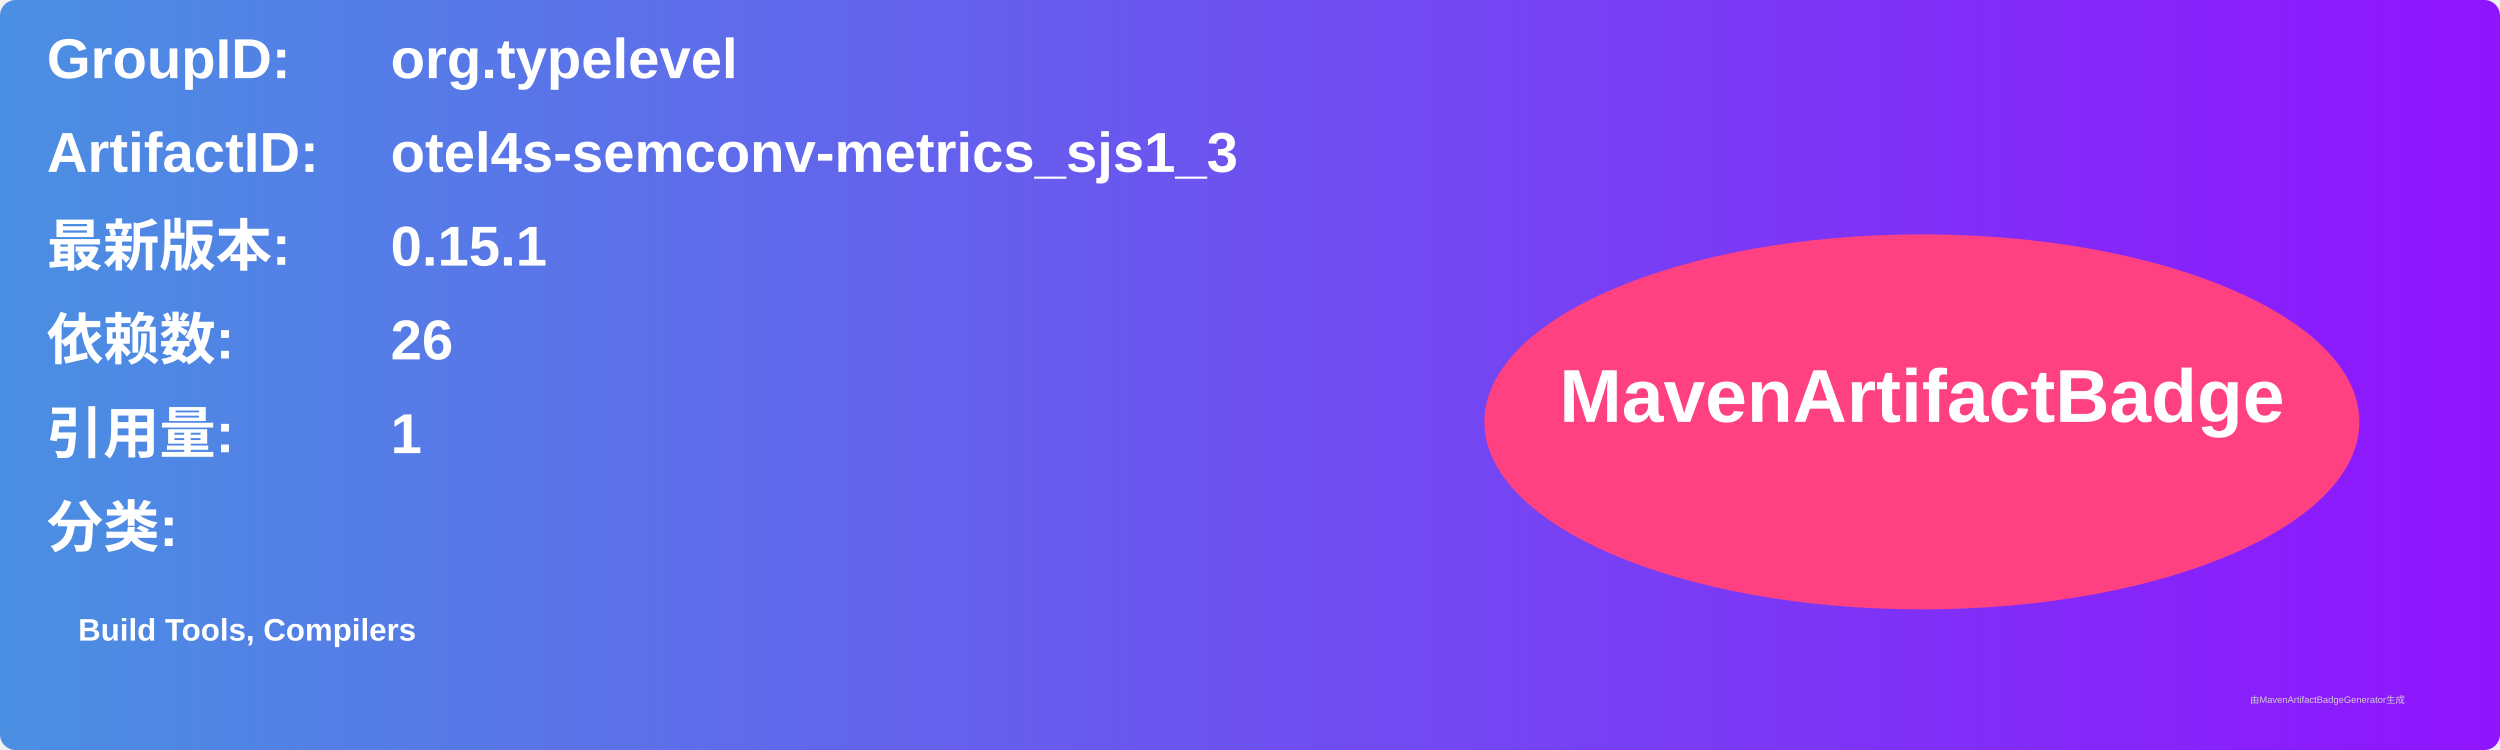
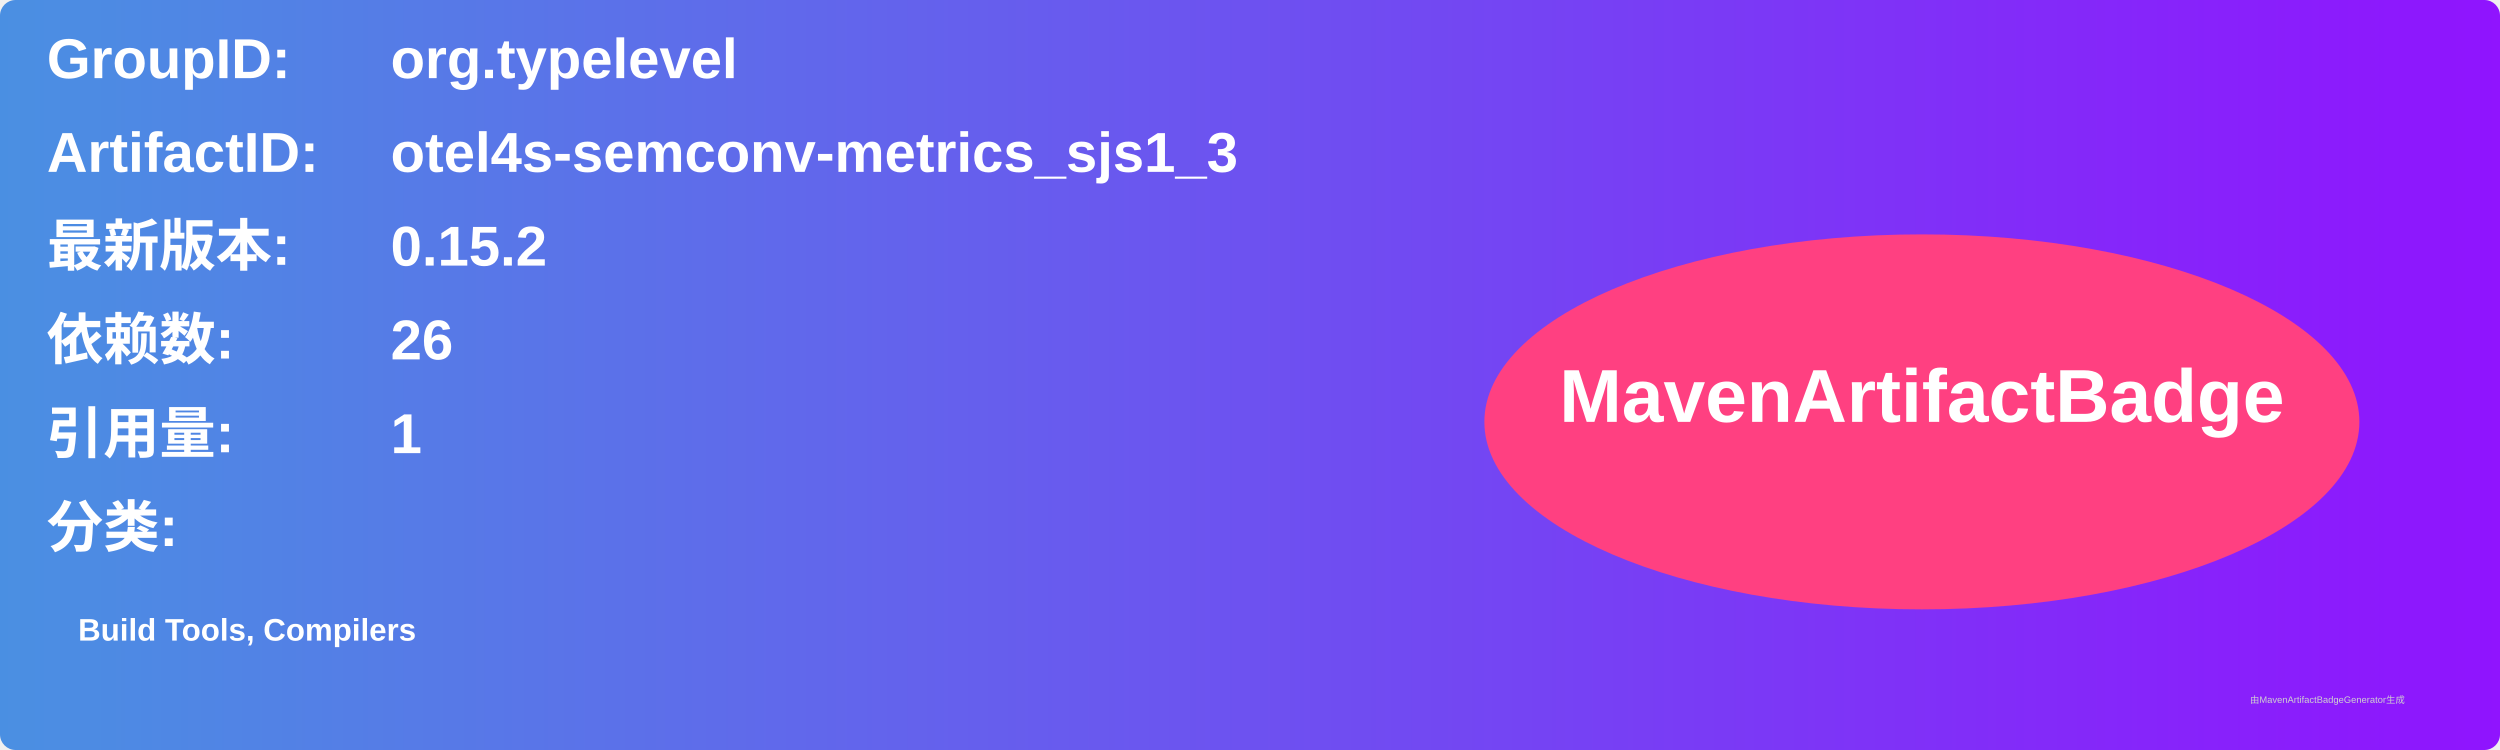
<svg xmlns="http://www.w3.org/2000/svg" width="800" height="240" viewBox="0 0 800 240">
  <linearGradient id="grad" x1="0%" y1="0%" x2="100%" y2="0%">
    <stop offset="0%" stop-color="#4a90e2" />
    <stop offset="100%" stop-color="#9013fe" />
  </linearGradient>
  <rect width="100%" height="100%" rx="5" ry="5" fill="url(#grad)" />
  <g transform="translate(15, 15)">
    <text x="0" y="10" font-family="Arial" font-size="18" fill="white" font-weight="bold" width="260">GroupID:</text>
    <text x="110" y="10" font-family="Arial" font-size="18" fill="white" font-weight="bold" width="460">org.typelevel</text>
    <text x="0" y="40" font-family="Arial" font-size="18" fill="white" font-weight="bold" width="260">ArtifactID:</text>
    <text x="110" y="40" font-family="Arial" font-size="18" fill="white" font-weight="bold" width="460">otel4s-semconv-metrics_sjs1_3</text>
    <text x="0" y="70" font-family="Arial" font-size="18" fill="white" font-weight="bold">最新版本:</text>
    <text x="110" y="70" font-family="Arial" font-size="18" fill="white" font-weight="bold">
-       <tspan font-weight="bold">0.15.1</tspan>
+       <tspan font-weight="bold">0.15.2</tspan>
    </text>
    <text x="0" y="100" font-family="Arial" font-size="18" fill="white" font-weight="bold">依赖数: </text>
    <text x="110" y="100" font-family="Arial" font-size="18" fill="white">
      <tspan font-weight="bold">26</tspan>
    </text>
    <text x="0" y="130" font-family="Arial" font-size="18" fill="white" font-weight="bold">引用量: </text>
    <text x="110" y="130" font-family="Arial" font-size="18" fill="white">
      <tspan font-weight="bold">1</tspan>
    </text>
    <text x="0" y="160" font-family="Arial" font-size="18" fill="white" font-weight="bold">分类:</text>
    <text x="10" y="190" font-family="Arial" font-size="10" fill="white">
      <tspan font-weight="bold">Build Tools, Compilers</tspan>
    </text>
    <ellipse cx="600" cy="120" rx="140" ry="60" fill="#ff4081" />
    <text x="600" y="120" text-anchor="middle" font-family="Arial" font-size="24" fill="white" font-weight="bold">MavenArtifactBadge</text>
  </g>
  <text x="720" y="225" font-family="Arial" font-size="3" fill="#d0d0d0">由MavenArtifactBadgeGenerator生成</text>
</svg>
